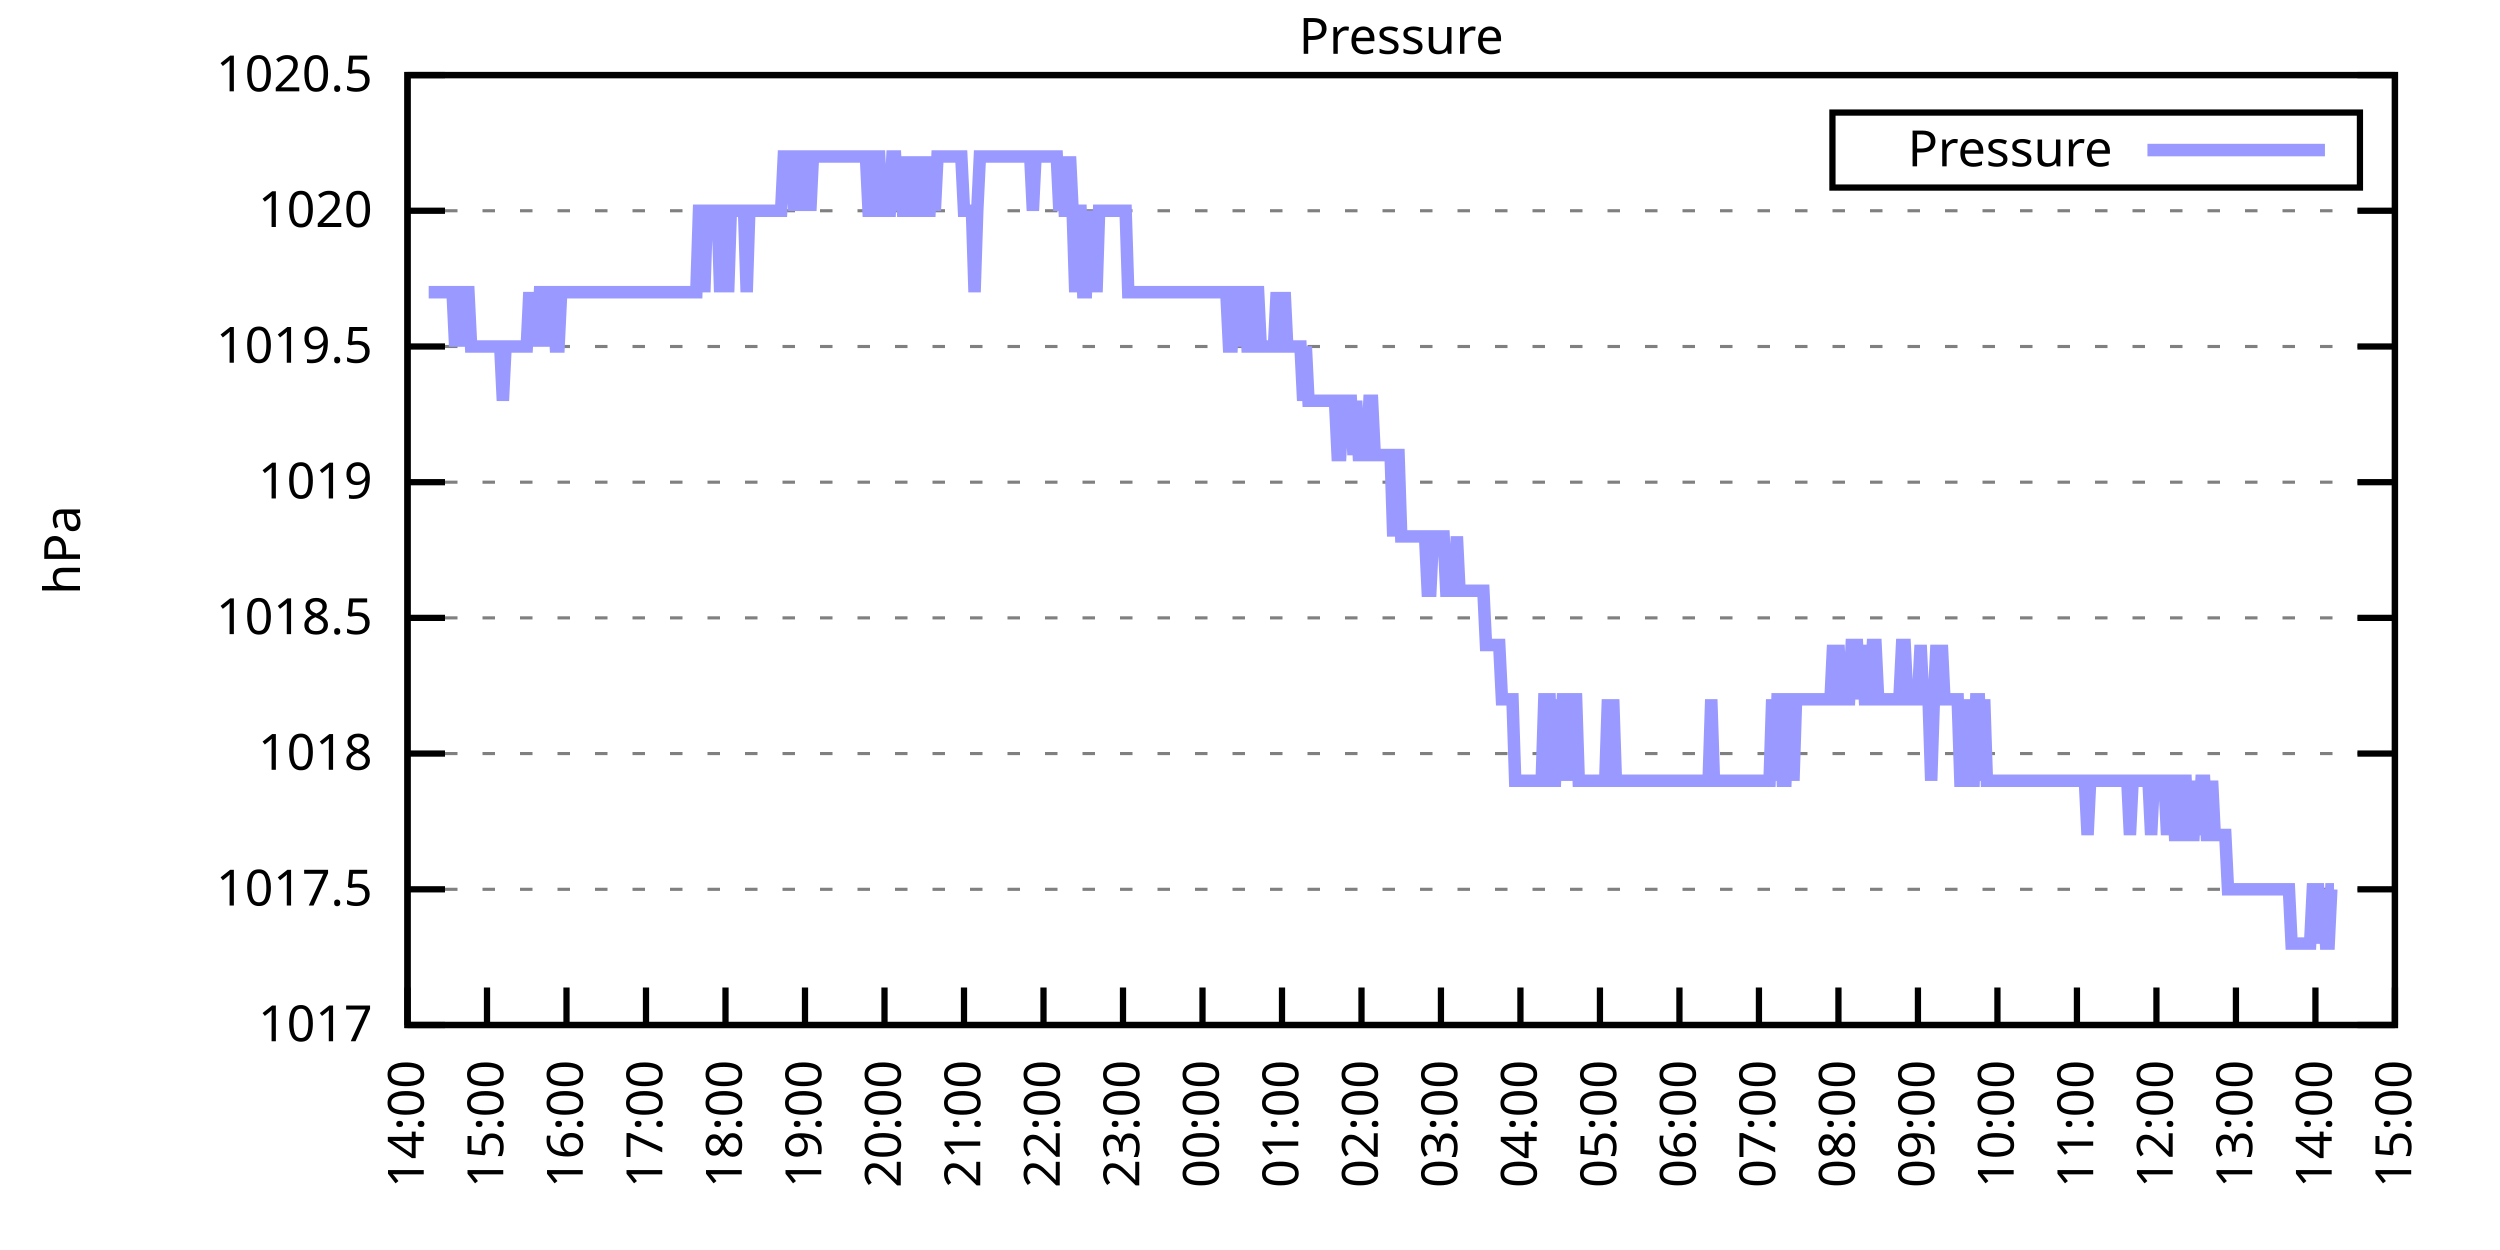
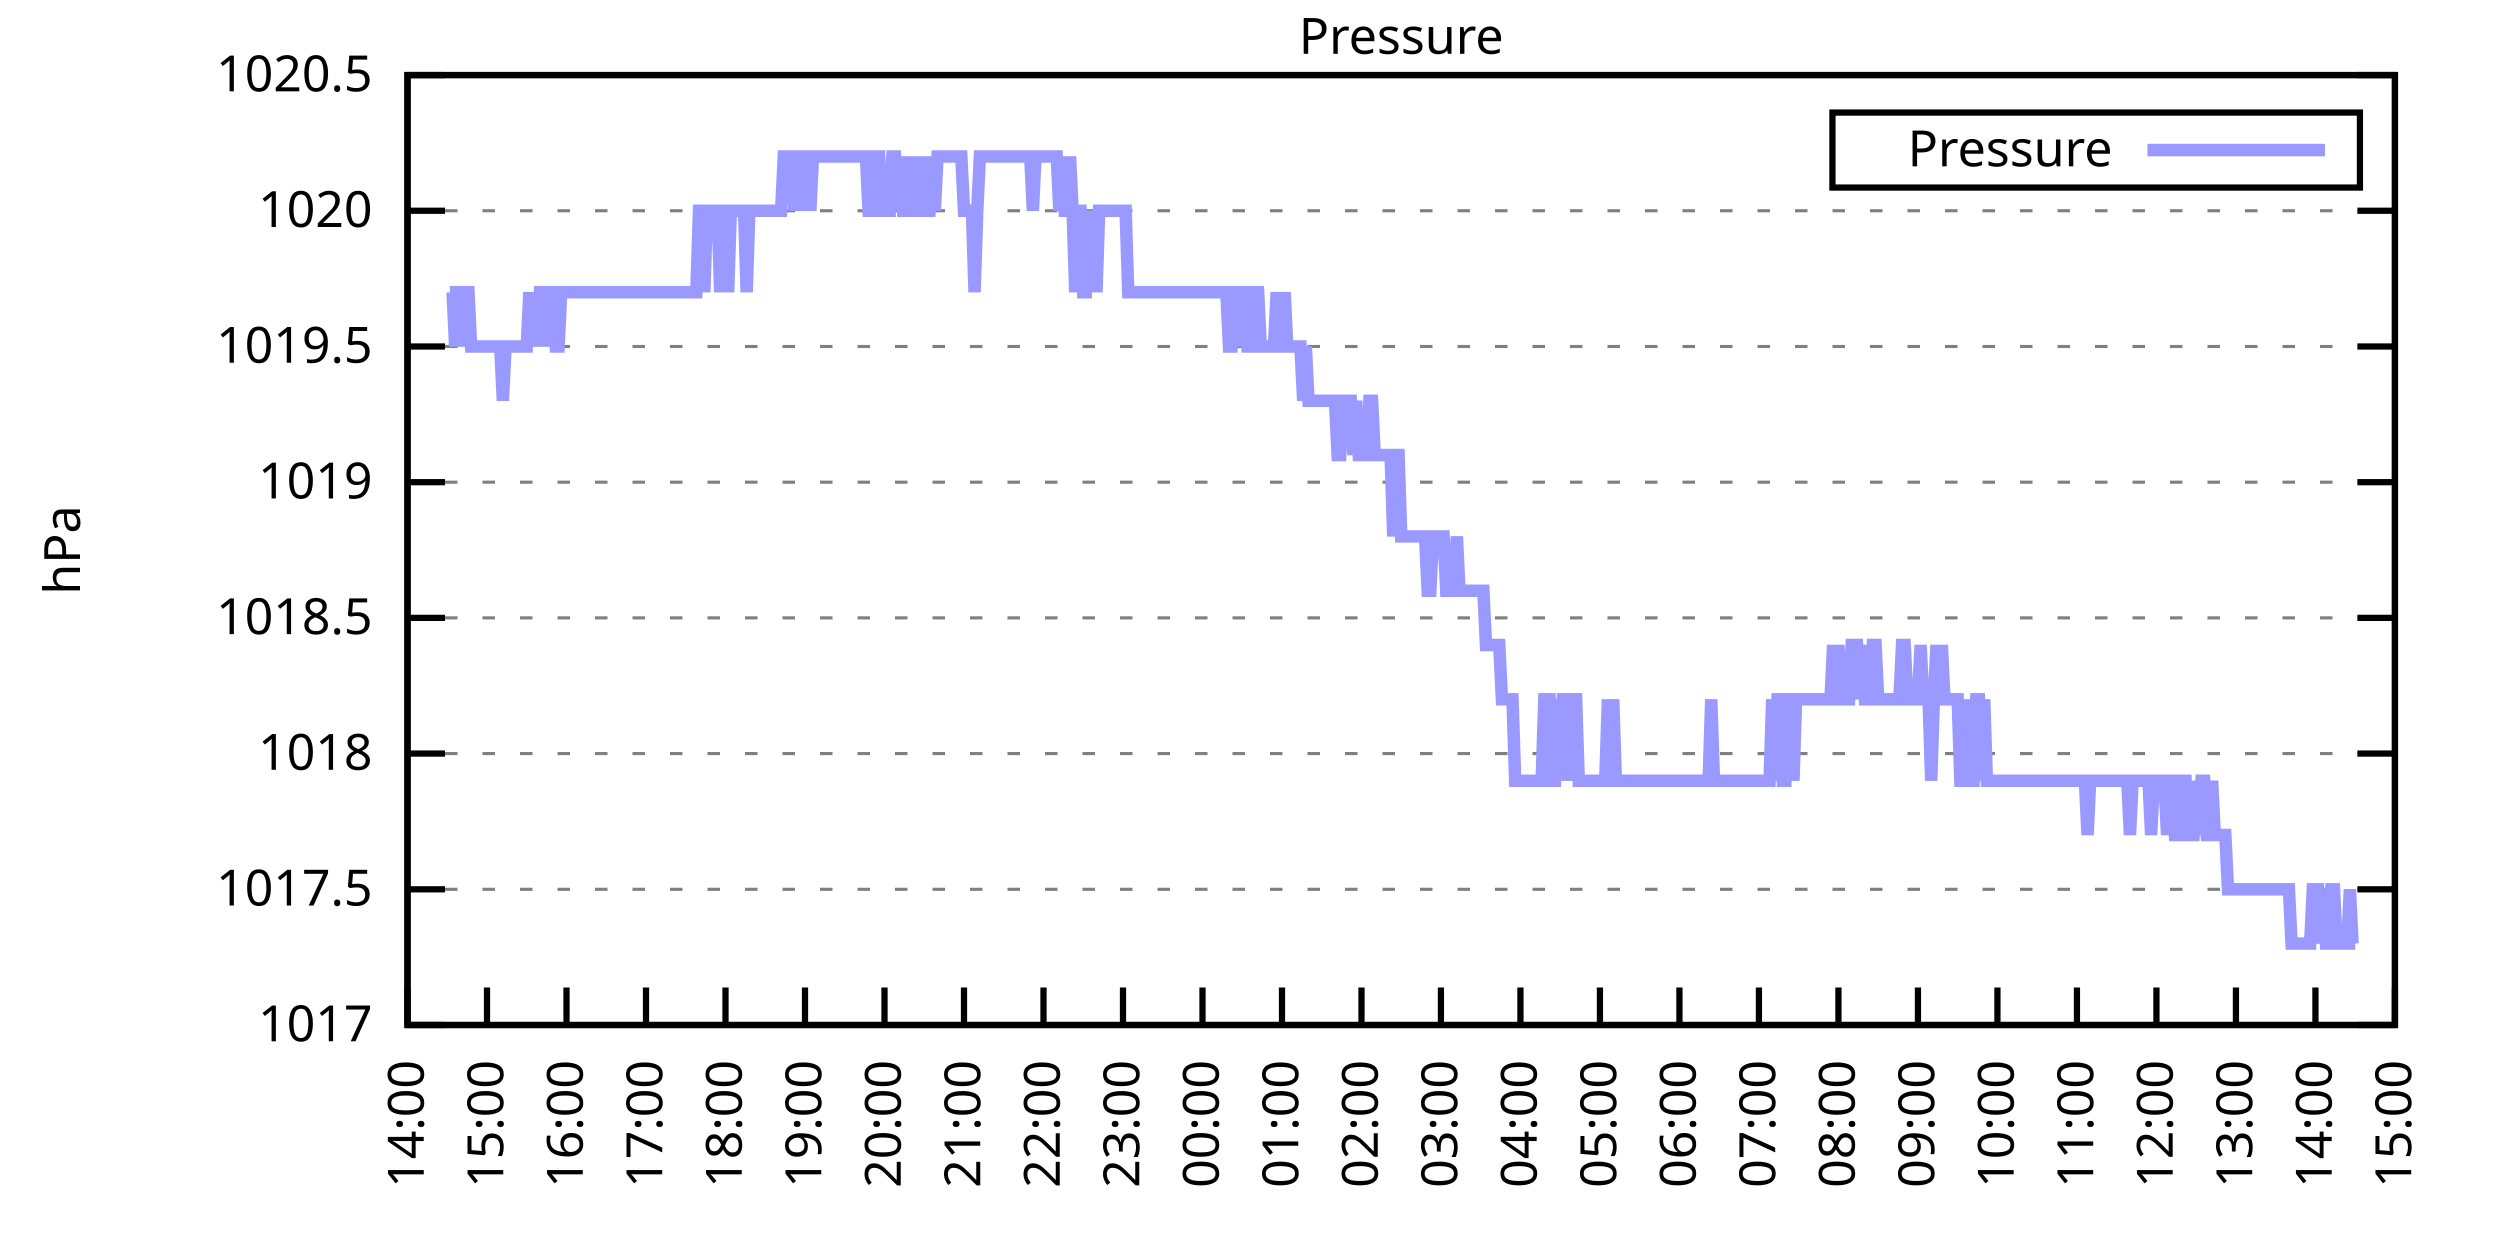
<svg xmlns="http://www.w3.org/2000/svg" xmlns:xlink="http://www.w3.org/1999/xlink" width="400" height="200" viewBox="0 0 400 200">
  <g id="gnuplot_canvas">
    <rect x="0" y="0" width="400" height="200" fill="none" />
    <defs>
      <circle id="gpDot" r="0.5" stroke-width="0.5" stroke="currentColor" />
      <path id="gpPt0" stroke-width="0.333" stroke="currentColor" d="M-1,0 h2 M0,-1 v2" />
      <path id="gpPt1" stroke-width="0.333" stroke="currentColor" d="M-1,-1 L1,1 M1,-1 L-1,1" />
      <path id="gpPt2" stroke-width="0.333" stroke="currentColor" d="M-1,0 L1,0 M0,-1 L0,1 M-1,-1 L1,1 M-1,1 L1,-1" />
      <rect id="gpPt3" stroke-width="0.333" stroke="currentColor" x="-1" y="-1" width="2" height="2" />
      <rect id="gpPt4" stroke-width="0.333" stroke="currentColor" fill="currentColor" x="-1" y="-1" width="2" height="2" />
      <circle id="gpPt5" stroke-width="0.333" stroke="currentColor" cx="0" cy="0" r="1" />
      <use xlink:href="#gpPt5" id="gpPt6" fill="currentColor" stroke="none" />
      <path id="gpPt7" stroke-width="0.333" stroke="currentColor" d="M0,-1.33 L-1.33,0.67 L1.33,0.67 z" />
      <use xlink:href="#gpPt7" id="gpPt8" fill="currentColor" stroke="none" />
      <use xlink:href="#gpPt7" id="gpPt9" stroke="currentColor" transform="rotate(180)" />
      <use xlink:href="#gpPt9" id="gpPt10" fill="currentColor" stroke="none" />
      <use xlink:href="#gpPt3" id="gpPt11" stroke="currentColor" transform="rotate(45)" />
      <use xlink:href="#gpPt11" id="gpPt12" fill="currentColor" stroke="none" />
      <path id="gpPt13" stroke-width="0.333" stroke="currentColor" d="M0,1.330 L1.265,0.411 L0.782,-1.067 L-0.782,-1.076 L-1.265,0.411 z" />
      <use xlink:href="#gpPt13" id="gpPt14" fill="currentColor" stroke="none" />
      <filter id="textbox" filterUnits="objectBoundingBox" x="0" y="0" height="1" width="1">
        <feFlood flood-color="white" flood-opacity="1" result="bgnd" />
        <feComposite in="SourceGraphic" in2="bgnd" operator="atop" />
      </filter>
      <filter id="greybox" filterUnits="objectBoundingBox" x="0" y="0" height="1" width="1">
        <feFlood flood-color="lightgrey" flood-opacity="1" result="grey" />
        <feComposite in="SourceGraphic" in2="grey" operator="atop" />
      </filter>
    </defs>
    <g fill="none" color="white" stroke="currentColor" stroke-width="1.00" stroke-linecap="butt" stroke-linejoin="miter">
</g>
    <g fill="none" color="black" stroke="currentColor" stroke-width="1.00" stroke-linecap="butt" stroke-linejoin="miter">
      <g stroke="none" shape-rendering="crispEdges">
        <polygon fill="rgb(255, 255, 255)" points="65.20,164.00 383.18,164.00 383.18,12.02 65.20,12.02 " />
      </g>
    </g>
    <g fill="none" color="black" stroke="currentColor" stroke-width="1.00" stroke-linecap="butt" stroke-linejoin="miter">
</g>
    <g fill="none" color="black" stroke="black" stroke-width="0.50" stroke-linecap="butt" stroke-linejoin="miter">
</g>
    <g fill="none" color="gray" stroke="currentColor" stroke-width="0.50" stroke-linecap="butt" stroke-linejoin="miter">
      <path stroke="gray" stroke-dasharray="2,4" class="gridline" d="M65.20,164.00 L383.19,164.00  " />
    </g>
    <g fill="none" color="gray" stroke="gray" stroke-width="1.00" stroke-linecap="butt" stroke-linejoin="miter">
</g>
    <g fill="none" color="black" stroke="currentColor" stroke-width="1.00" stroke-linecap="butt" stroke-linejoin="miter">
      <path stroke="black" d="M65.20,164.00 L71.20,164.00 M383.19,164.00 L377.19,164.00  " />
      <g transform="translate(59.60,166.60)" stroke="none" fill="black" font-family="Sans" font-size="8.00" text-anchor="end">
        <text>
          <tspan font-family="Sans"> 1017</tspan>
        </text>
      </g>
    </g>
    <g fill="none" color="black" stroke="currentColor" stroke-width="1.00" stroke-linecap="butt" stroke-linejoin="miter">
</g>
    <g fill="none" color="black" stroke="black" stroke-width="0.50" stroke-linecap="butt" stroke-linejoin="miter">
</g>
    <g fill="none" color="gray" stroke="currentColor" stroke-width="0.50" stroke-linecap="butt" stroke-linejoin="miter">
      <path stroke="gray" stroke-dasharray="2,4" class="gridline" d="M65.20,142.29 L383.19,142.29  " />
    </g>
    <g fill="none" color="gray" stroke="gray" stroke-width="1.00" stroke-linecap="butt" stroke-linejoin="miter">
</g>
    <g fill="none" color="black" stroke="currentColor" stroke-width="1.00" stroke-linecap="butt" stroke-linejoin="miter">
      <path stroke="black" d="M65.20,142.29 L71.20,142.29 M383.19,142.29 L377.19,142.29  " />
      <g transform="translate(59.60,144.89)" stroke="none" fill="black" font-family="Sans" font-size="8.00" text-anchor="end">
        <text>
          <tspan font-family="Sans"> 1017.5</tspan>
        </text>
      </g>
    </g>
    <g fill="none" color="black" stroke="currentColor" stroke-width="1.00" stroke-linecap="butt" stroke-linejoin="miter">
</g>
    <g fill="none" color="black" stroke="black" stroke-width="0.50" stroke-linecap="butt" stroke-linejoin="miter">
</g>
    <g fill="none" color="gray" stroke="currentColor" stroke-width="0.50" stroke-linecap="butt" stroke-linejoin="miter">
      <path stroke="gray" stroke-dasharray="2,4" class="gridline" d="M65.20,120.57 L383.19,120.57  " />
    </g>
    <g fill="none" color="gray" stroke="gray" stroke-width="1.00" stroke-linecap="butt" stroke-linejoin="miter">
</g>
    <g fill="none" color="black" stroke="currentColor" stroke-width="1.00" stroke-linecap="butt" stroke-linejoin="miter">
      <path stroke="black" d="M65.20,120.57 L71.20,120.57 M383.19,120.57 L377.19,120.57  " />
      <g transform="translate(59.60,123.17)" stroke="none" fill="black" font-family="Sans" font-size="8.00" text-anchor="end">
        <text>
          <tspan font-family="Sans"> 1018</tspan>
        </text>
      </g>
    </g>
    <g fill="none" color="black" stroke="currentColor" stroke-width="1.00" stroke-linecap="butt" stroke-linejoin="miter">
</g>
    <g fill="none" color="black" stroke="black" stroke-width="0.50" stroke-linecap="butt" stroke-linejoin="miter">
</g>
    <g fill="none" color="gray" stroke="currentColor" stroke-width="0.50" stroke-linecap="butt" stroke-linejoin="miter">
      <path stroke="gray" stroke-dasharray="2,4" class="gridline" d="M65.20,98.86 L383.19,98.86  " />
    </g>
    <g fill="none" color="gray" stroke="gray" stroke-width="1.00" stroke-linecap="butt" stroke-linejoin="miter">
</g>
    <g fill="none" color="black" stroke="currentColor" stroke-width="1.00" stroke-linecap="butt" stroke-linejoin="miter">
      <path stroke="black" d="M65.20,98.86 L71.20,98.86 M383.19,98.86 L377.19,98.86  " />
      <g transform="translate(59.60,101.46)" stroke="none" fill="black" font-family="Sans" font-size="8.00" text-anchor="end">
        <text>
          <tspan font-family="Sans"> 1018.5</tspan>
        </text>
      </g>
    </g>
    <g fill="none" color="black" stroke="currentColor" stroke-width="1.00" stroke-linecap="butt" stroke-linejoin="miter">
</g>
    <g fill="none" color="black" stroke="black" stroke-width="0.50" stroke-linecap="butt" stroke-linejoin="miter">
</g>
    <g fill="none" color="gray" stroke="currentColor" stroke-width="0.50" stroke-linecap="butt" stroke-linejoin="miter">
      <path stroke="gray" stroke-dasharray="2,4" class="gridline" d="M65.20,77.15 L383.19,77.15  " />
    </g>
    <g fill="none" color="gray" stroke="gray" stroke-width="1.00" stroke-linecap="butt" stroke-linejoin="miter">
</g>
    <g fill="none" color="black" stroke="currentColor" stroke-width="1.00" stroke-linecap="butt" stroke-linejoin="miter">
      <path stroke="black" d="M65.20,77.15 L71.20,77.15 M383.19,77.15 L377.19,77.15  " />
      <g transform="translate(59.60,79.75)" stroke="none" fill="black" font-family="Sans" font-size="8.00" text-anchor="end">
        <text>
          <tspan font-family="Sans"> 1019</tspan>
        </text>
      </g>
    </g>
    <g fill="none" color="black" stroke="currentColor" stroke-width="1.00" stroke-linecap="butt" stroke-linejoin="miter">
</g>
    <g fill="none" color="black" stroke="black" stroke-width="0.50" stroke-linecap="butt" stroke-linejoin="miter">
</g>
    <g fill="none" color="gray" stroke="currentColor" stroke-width="0.50" stroke-linecap="butt" stroke-linejoin="miter">
      <path stroke="gray" stroke-dasharray="2,4" class="gridline" d="M65.20,55.44 L383.19,55.44  " />
    </g>
    <g fill="none" color="gray" stroke="gray" stroke-width="1.00" stroke-linecap="butt" stroke-linejoin="miter">
</g>
    <g fill="none" color="black" stroke="currentColor" stroke-width="1.00" stroke-linecap="butt" stroke-linejoin="miter">
      <path stroke="black" d="M65.20,55.44 L71.20,55.44 M383.19,55.44 L377.19,55.44  " />
      <g transform="translate(59.60,58.04)" stroke="none" fill="black" font-family="Sans" font-size="8.00" text-anchor="end">
        <text>
          <tspan font-family="Sans"> 1019.5</tspan>
        </text>
      </g>
    </g>
    <g fill="none" color="black" stroke="currentColor" stroke-width="1.00" stroke-linecap="butt" stroke-linejoin="miter">
</g>
    <g fill="none" color="black" stroke="black" stroke-width="0.50" stroke-linecap="butt" stroke-linejoin="miter">
</g>
    <g fill="none" color="gray" stroke="currentColor" stroke-width="0.50" stroke-linecap="butt" stroke-linejoin="miter">
      <path stroke="gray" stroke-dasharray="2,4" class="gridline" d="M65.20,33.72 L383.19,33.72  " />
    </g>
    <g fill="none" color="gray" stroke="gray" stroke-width="1.00" stroke-linecap="butt" stroke-linejoin="miter">
</g>
    <g fill="none" color="black" stroke="currentColor" stroke-width="1.00" stroke-linecap="butt" stroke-linejoin="miter">
      <path stroke="black" d="M65.20,33.72 L71.20,33.72 M383.19,33.72 L377.19,33.72  " />
      <g transform="translate(59.60,36.32)" stroke="none" fill="black" font-family="Sans" font-size="8.00" text-anchor="end">
        <text>
          <tspan font-family="Sans"> 1020</tspan>
        </text>
      </g>
    </g>
    <g fill="none" color="black" stroke="currentColor" stroke-width="1.00" stroke-linecap="butt" stroke-linejoin="miter">
</g>
    <g fill="none" color="black" stroke="black" stroke-width="0.50" stroke-linecap="butt" stroke-linejoin="miter">
</g>
    <g fill="none" color="gray" stroke="currentColor" stroke-width="0.50" stroke-linecap="butt" stroke-linejoin="miter">
      <path stroke="gray" stroke-dasharray="2,4" class="gridline" d="M65.20,12.01 L383.19,12.01  " />
    </g>
    <g fill="none" color="gray" stroke="gray" stroke-width="1.00" stroke-linecap="butt" stroke-linejoin="miter">
</g>
    <g fill="none" color="black" stroke="currentColor" stroke-width="1.00" stroke-linecap="butt" stroke-linejoin="miter">
      <path stroke="black" d="M65.20,12.01 L71.20,12.01 M383.19,12.01 L377.19,12.01  " />
      <g transform="translate(59.60,14.61)" stroke="none" fill="black" font-family="Sans" font-size="8.00" text-anchor="end">
        <text>
          <tspan font-family="Sans"> 1020.5</tspan>
        </text>
      </g>
    </g>
    <g fill="none" color="black" stroke="currentColor" stroke-width="1.00" stroke-linecap="butt" stroke-linejoin="miter">
      <path stroke="black" d="M65.20,164.00 L65.20,158.00  " />
      <g transform="translate(67.80,169.60) rotate(270.00)" stroke="none" fill="black" font-family="Sans" font-size="8.00" text-anchor="end">
        <text>
          <tspan font-family="Sans">14:00</tspan>
        </text>
      </g>
    </g>
    <g fill="none" color="black" stroke="currentColor" stroke-width="1.00" stroke-linecap="butt" stroke-linejoin="miter">
      <path stroke="black" d="M77.92,164.00 L77.92,158.00  " />
      <g transform="translate(80.52,169.60) rotate(270.00)" stroke="none" fill="black" font-family="Sans" font-size="8.00" text-anchor="end">
        <text>
          <tspan font-family="Sans">15:00</tspan>
        </text>
      </g>
    </g>
    <g fill="none" color="black" stroke="currentColor" stroke-width="1.00" stroke-linecap="butt" stroke-linejoin="miter">
      <path stroke="black" d="M90.64,164.00 L90.64,158.00  " />
      <g transform="translate(93.24,169.60) rotate(270.00)" stroke="none" fill="black" font-family="Sans" font-size="8.00" text-anchor="end">
        <text>
          <tspan font-family="Sans">16:00</tspan>
        </text>
      </g>
    </g>
    <g fill="none" color="black" stroke="currentColor" stroke-width="1.00" stroke-linecap="butt" stroke-linejoin="miter">
      <path stroke="black" d="M103.36,164.00 L103.36,158.00  " />
      <g transform="translate(105.96,169.60) rotate(270.00)" stroke="none" fill="black" font-family="Sans" font-size="8.00" text-anchor="end">
        <text>
          <tspan font-family="Sans">17:00</tspan>
        </text>
      </g>
    </g>
    <g fill="none" color="black" stroke="currentColor" stroke-width="1.00" stroke-linecap="butt" stroke-linejoin="miter">
      <path stroke="black" d="M116.08,164.00 L116.08,158.00  " />
      <g transform="translate(118.68,169.60) rotate(270.00)" stroke="none" fill="black" font-family="Sans" font-size="8.00" text-anchor="end">
        <text>
          <tspan font-family="Sans">18:00</tspan>
        </text>
      </g>
    </g>
    <g fill="none" color="black" stroke="currentColor" stroke-width="1.00" stroke-linecap="butt" stroke-linejoin="miter">
      <path stroke="black" d="M128.80,164.00 L128.80,158.00  " />
      <g transform="translate(131.40,169.60) rotate(270.00)" stroke="none" fill="black" font-family="Sans" font-size="8.00" text-anchor="end">
        <text>
          <tspan font-family="Sans">19:00</tspan>
        </text>
      </g>
    </g>
    <g fill="none" color="black" stroke="currentColor" stroke-width="1.00" stroke-linecap="butt" stroke-linejoin="miter">
      <path stroke="black" d="M141.52,164.00 L141.52,158.00  " />
      <g transform="translate(144.12,169.60) rotate(270.00)" stroke="none" fill="black" font-family="Sans" font-size="8.00" text-anchor="end">
        <text>
          <tspan font-family="Sans">20:00</tspan>
        </text>
      </g>
    </g>
    <g fill="none" color="black" stroke="currentColor" stroke-width="1.00" stroke-linecap="butt" stroke-linejoin="miter">
      <path stroke="black" d="M154.24,164.00 L154.24,158.00  " />
      <g transform="translate(156.84,169.60) rotate(270.00)" stroke="none" fill="black" font-family="Sans" font-size="8.00" text-anchor="end">
        <text>
          <tspan font-family="Sans">21:00</tspan>
        </text>
      </g>
    </g>
    <g fill="none" color="black" stroke="currentColor" stroke-width="1.00" stroke-linecap="butt" stroke-linejoin="miter">
      <path stroke="black" d="M166.96,164.00 L166.96,158.00  " />
      <g transform="translate(169.56,169.60) rotate(270.00)" stroke="none" fill="black" font-family="Sans" font-size="8.00" text-anchor="end">
        <text>
          <tspan font-family="Sans">22:00</tspan>
        </text>
      </g>
    </g>
    <g fill="none" color="black" stroke="currentColor" stroke-width="1.00" stroke-linecap="butt" stroke-linejoin="miter">
      <path stroke="black" d="M179.68,164.00 L179.68,158.00  " />
      <g transform="translate(182.28,169.60) rotate(270.00)" stroke="none" fill="black" font-family="Sans" font-size="8.00" text-anchor="end">
        <text>
          <tspan font-family="Sans">23:00</tspan>
        </text>
      </g>
    </g>
    <g fill="none" color="black" stroke="currentColor" stroke-width="1.00" stroke-linecap="butt" stroke-linejoin="miter">
      <path stroke="black" d="M192.40,164.00 L192.40,158.00  " />
      <g transform="translate(195.00,169.60) rotate(270.00)" stroke="none" fill="black" font-family="Sans" font-size="8.00" text-anchor="end">
        <text>
          <tspan font-family="Sans">00:00</tspan>
        </text>
      </g>
    </g>
    <g fill="none" color="black" stroke="currentColor" stroke-width="1.00" stroke-linecap="butt" stroke-linejoin="miter">
      <path stroke="black" d="M205.12,164.00 L205.12,158.00  " />
      <g transform="translate(207.72,169.60) rotate(270.00)" stroke="none" fill="black" font-family="Sans" font-size="8.00" text-anchor="end">
        <text>
          <tspan font-family="Sans">01:00</tspan>
        </text>
      </g>
    </g>
    <g fill="none" color="black" stroke="currentColor" stroke-width="1.00" stroke-linecap="butt" stroke-linejoin="miter">
      <path stroke="black" d="M217.84,164.00 L217.84,158.00  " />
      <g transform="translate(220.44,169.60) rotate(270.00)" stroke="none" fill="black" font-family="Sans" font-size="8.00" text-anchor="end">
        <text>
          <tspan font-family="Sans">02:00</tspan>
        </text>
      </g>
    </g>
    <g fill="none" color="black" stroke="currentColor" stroke-width="1.00" stroke-linecap="butt" stroke-linejoin="miter">
      <path stroke="black" d="M230.55,164.00 L230.55,158.00  " />
      <g transform="translate(233.15,169.60) rotate(270.00)" stroke="none" fill="black" font-family="Sans" font-size="8.00" text-anchor="end">
        <text>
          <tspan font-family="Sans">03:00</tspan>
        </text>
      </g>
    </g>
    <g fill="none" color="black" stroke="currentColor" stroke-width="1.00" stroke-linecap="butt" stroke-linejoin="miter">
      <path stroke="black" d="M243.27,164.00 L243.27,158.00  " />
      <g transform="translate(245.87,169.60) rotate(270.00)" stroke="none" fill="black" font-family="Sans" font-size="8.00" text-anchor="end">
        <text>
          <tspan font-family="Sans">04:00</tspan>
        </text>
      </g>
    </g>
    <g fill="none" color="black" stroke="currentColor" stroke-width="1.00" stroke-linecap="butt" stroke-linejoin="miter">
      <path stroke="black" d="M255.99,164.00 L255.99,158.00  " />
      <g transform="translate(258.59,169.60) rotate(270.00)" stroke="none" fill="black" font-family="Sans" font-size="8.00" text-anchor="end">
        <text>
          <tspan font-family="Sans">05:00</tspan>
        </text>
      </g>
    </g>
    <g fill="none" color="black" stroke="currentColor" stroke-width="1.00" stroke-linecap="butt" stroke-linejoin="miter">
      <path stroke="black" d="M268.71,164.00 L268.71,158.00  " />
      <g transform="translate(271.31,169.60) rotate(270.00)" stroke="none" fill="black" font-family="Sans" font-size="8.00" text-anchor="end">
        <text>
          <tspan font-family="Sans">06:00</tspan>
        </text>
      </g>
    </g>
    <g fill="none" color="black" stroke="currentColor" stroke-width="1.00" stroke-linecap="butt" stroke-linejoin="miter">
      <path stroke="black" d="M281.43,164.00 L281.43,158.00  " />
      <g transform="translate(284.03,169.60) rotate(270.00)" stroke="none" fill="black" font-family="Sans" font-size="8.00" text-anchor="end">
        <text>
          <tspan font-family="Sans">07:00</tspan>
        </text>
      </g>
    </g>
    <g fill="none" color="black" stroke="currentColor" stroke-width="1.00" stroke-linecap="butt" stroke-linejoin="miter">
      <path stroke="black" d="M294.15,164.00 L294.15,158.00  " />
      <g transform="translate(296.75,169.60) rotate(270.00)" stroke="none" fill="black" font-family="Sans" font-size="8.00" text-anchor="end">
        <text>
          <tspan font-family="Sans">08:00</tspan>
        </text>
      </g>
    </g>
    <g fill="none" color="black" stroke="currentColor" stroke-width="1.00" stroke-linecap="butt" stroke-linejoin="miter">
      <path stroke="black" d="M306.87,164.00 L306.87,158.00  " />
      <g transform="translate(309.47,169.60) rotate(270.00)" stroke="none" fill="black" font-family="Sans" font-size="8.00" text-anchor="end">
        <text>
          <tspan font-family="Sans">09:00</tspan>
        </text>
      </g>
    </g>
    <g fill="none" color="black" stroke="currentColor" stroke-width="1.00" stroke-linecap="butt" stroke-linejoin="miter">
      <path stroke="black" d="M319.59,164.00 L319.59,158.00  " />
      <g transform="translate(322.19,169.60) rotate(270.00)" stroke="none" fill="black" font-family="Sans" font-size="8.00" text-anchor="end">
        <text>
          <tspan font-family="Sans">10:00</tspan>
        </text>
      </g>
    </g>
    <g fill="none" color="black" stroke="currentColor" stroke-width="1.00" stroke-linecap="butt" stroke-linejoin="miter">
      <path stroke="black" d="M332.31,164.00 L332.31,158.00  " />
      <g transform="translate(334.91,169.60) rotate(270.00)" stroke="none" fill="black" font-family="Sans" font-size="8.00" text-anchor="end">
        <text>
          <tspan font-family="Sans">11:00</tspan>
        </text>
      </g>
    </g>
    <g fill="none" color="black" stroke="currentColor" stroke-width="1.00" stroke-linecap="butt" stroke-linejoin="miter">
      <path stroke="black" d="M345.03,164.00 L345.03,158.00  " />
      <g transform="translate(347.63,169.60) rotate(270.00)" stroke="none" fill="black" font-family="Sans" font-size="8.00" text-anchor="end">
        <text>
          <tspan font-family="Sans">12:00</tspan>
        </text>
      </g>
    </g>
    <g fill="none" color="black" stroke="currentColor" stroke-width="1.00" stroke-linecap="butt" stroke-linejoin="miter">
      <path stroke="black" d="M357.75,164.00 L357.75,158.00  " />
      <g transform="translate(360.35,169.60) rotate(270.00)" stroke="none" fill="black" font-family="Sans" font-size="8.00" text-anchor="end">
        <text>
          <tspan font-family="Sans">13:00</tspan>
        </text>
      </g>
    </g>
    <g fill="none" color="black" stroke="currentColor" stroke-width="1.00" stroke-linecap="butt" stroke-linejoin="miter">
      <path stroke="black" d="M370.47,164.00 L370.47,158.00  " />
      <g transform="translate(373.07,169.60) rotate(270.00)" stroke="none" fill="black" font-family="Sans" font-size="8.00" text-anchor="end">
        <text>
          <tspan font-family="Sans">14:00</tspan>
        </text>
      </g>
    </g>
    <g fill="none" color="black" stroke="currentColor" stroke-width="1.00" stroke-linecap="butt" stroke-linejoin="miter">
      <path stroke="black" d="M383.19,164.00 L383.19,158.00  " />
      <g transform="translate(385.79,169.60) rotate(270.00)" stroke="none" fill="black" font-family="Sans" font-size="8.00" text-anchor="end">
        <text>
          <tspan font-family="Sans">15:00</tspan>
        </text>
      </g>
    </g>
    <g fill="none" color="black" stroke="currentColor" stroke-width="1.00" stroke-linecap="butt" stroke-linejoin="miter">
</g>
    <g fill="none" color="black" stroke="currentColor" stroke-width="1.00" stroke-linecap="butt" stroke-linejoin="miter">
      <path stroke="black" d="M65.20,12.01 L65.20,164.00 L383.19,164.00 L383.19,12.01 L65.20,12.01 Z  " />
    </g>
    <g fill="none" color="black" stroke="currentColor" stroke-width="1.00" stroke-linecap="butt" stroke-linejoin="miter">
</g>
    <g fill="none" color="black" stroke="currentColor" stroke-width="1.00" stroke-linecap="butt" stroke-linejoin="miter">
      <path stroke="black" d="M293.19,30.01 L293.19,18.01 L377.59,18.01 L377.59,30.01 L293.19,30.01 Z  " />
    </g>
    <g id="Pressure_plot_1">
      <g fill="none" color="white" stroke="black" stroke-width="2.00" stroke-linecap="butt" stroke-linejoin="miter">
</g>
      <g fill="none" color="black" stroke="currentColor" stroke-width="2.00" stroke-linecap="butt" stroke-linejoin="miter">
        <g transform="translate(337.99,26.61)" stroke="none" fill="black" font-family="Sans" font-size="8.00" text-anchor="end">
          <text>
            <tspan font-family="Sans">Pressure</tspan>
          </text>
        </g>
      </g>
      <g fill="none" color="black" stroke="currentColor" stroke-width="2.00" stroke-linecap="butt" stroke-linejoin="miter">
-         <path stroke="rgb(153, 153, 255)" d="M343.59,24.01 L371.99,24.01 M68.59,46.75 L69.02,46.75 L69.44,46.75 L69.86,46.75 L70.29,46.75 L70.71,46.75   L71.14,46.75 L71.56,46.75 L71.98,46.75 L72.41,46.75 L72.83,55.44 L73.26,46.75 L73.68,46.75 L74.10,55.44   L74.53,46.75 L74.95,46.75 L75.38,55.44 L75.80,55.44 L76.22,55.44 L76.65,55.44 L77.07,55.44 L77.50,55.44   L77.92,55.44 L78.34,55.44 L78.77,55.44 L79.19,55.44 L79.62,55.44 L80.04,55.44 L80.46,64.12 L80.89,55.44   L81.31,55.44 L81.74,55.44 L82.16,55.44 L82.58,55.44 L83.01,55.44 L83.43,55.44 L83.86,55.44 L84.28,55.44   L84.70,46.75 L85.13,55.44 L85.55,46.75 L85.98,55.44 L86.40,46.75 L86.82,46.75 L87.25,55.44 L87.67,46.75   L88.10,46.75 L88.52,46.75 L88.94,55.44 L89.37,55.44 L89.79,46.75 L90.22,46.75 L90.64,46.75 L91.06,46.75   L91.49,46.75 L91.91,46.75 L92.34,46.75 L92.76,46.75 L93.18,46.75 L93.61,46.75 L94.03,46.75 L94.46,46.75   L94.88,46.75 L95.30,46.75 L95.73,46.75 L96.15,46.75 L96.58,46.75 L97.00,46.75 L97.42,46.75 L97.85,46.75   L98.27,46.75 L98.69,46.75 L99.12,46.75 L99.54,46.75 L99.97,46.75 L100.39,46.75 L100.81,46.75 L101.24,46.75   L101.66,46.75 L102.09,46.75 L102.51,46.75 L102.93,46.75 L103.36,46.75 L103.78,46.75 L104.21,46.75 L104.63,46.75   L105.05,46.75 L105.48,46.75 L105.90,46.75 L106.33,46.75 L106.75,46.75 L107.17,46.75 L107.60,46.75 L108.02,46.75   L108.45,46.75 L108.87,46.75 L109.29,46.75 L109.72,46.75 L110.14,46.75 L110.57,46.75 L110.99,46.75 L111.41,46.75   L111.84,33.72 L112.26,33.72 L112.69,46.75 L113.11,33.72 L113.53,33.72 L113.96,33.72 L114.38,33.72 L114.81,33.72   L115.23,46.75 L115.65,33.72 L116.08,33.72 L116.50,46.75 L116.93,33.72 L117.35,33.72 L117.77,33.72 L118.20,33.72   L118.62,33.72 L119.05,33.72 L119.47,46.75 L119.89,33.72 L120.32,33.72 L120.74,33.72 L121.17,33.72 L121.59,33.72   L122.01,33.72 L122.44,33.72 L122.86,33.72 L123.29,33.72 L123.71,33.72 L124.13,33.72 L124.56,33.72 L124.98,33.72   L125.41,25.04 L125.83,25.04 L126.25,25.04 L126.68,25.04 L127.10,33.72 L127.53,25.04 L127.95,25.04 L128.37,33.72   L128.80,25.04 L129.22,25.04 L129.65,33.72 L130.07,25.04 L130.49,25.04 L130.92,25.04 L131.34,25.04 L131.77,25.04   L132.19,25.04 L132.61,25.04 L133.04,25.04 L133.46,25.04 L133.89,25.04 L134.31,25.04 L134.73,25.04 L135.16,25.04   L135.58,25.04 L136.01,25.04 L136.43,25.04 L136.85,25.04 L137.28,25.04 L137.70,25.04 L138.13,25.04 L138.55,25.04   L138.97,33.72 L139.40,33.72 L139.82,25.04 L140.25,25.04 L140.67,25.04 L141.09,33.72 L141.52,33.72 L141.94,33.72   L142.37,33.72 L142.79,25.04 L143.21,25.04 L143.64,33.72 L144.06,25.04 L144.49,33.72 L144.91,33.72 L145.33,25.04   L145.76,33.72 L146.18,33.72 L146.61,25.04 L147.03,33.72 L147.45,33.72 L147.88,25.04 L148.30,33.72 L148.73,33.72   L149.15,25.04 L149.57,33.72 L150.00,25.04 L150.42,25.04 L150.85,25.04 L151.27,25.04 L151.69,25.04 L152.12,25.04   L152.54,25.04 L152.97,25.04 L153.39,25.04 L153.81,25.04 L154.24,33.72 L154.66,33.72 L155.09,33.72 L155.51,33.72   L155.93,46.75 L156.36,33.72 L156.78,25.04 L157.21,25.04 L157.63,25.04 L158.05,25.04 L158.48,25.04 L158.90,25.04   L159.33,25.04 L159.75,25.04 L160.17,25.04 L160.60,25.04 L161.02,25.04 L161.44,25.04 L161.87,25.04 L162.29,25.04   L162.72,25.04 L163.14,25.04 L163.56,25.04 L163.99,25.04 L164.41,25.04 L164.84,25.04 L165.26,33.72 L165.68,25.04   L166.11,25.04 L166.53,25.04 L166.96,25.04 L167.38,25.04 L167.80,25.04 L168.23,25.04 L168.65,25.04 L169.08,25.04   L169.50,33.72 L169.92,25.04 L170.35,33.72 L170.77,33.72 L171.20,25.04 L171.62,33.72 L172.04,46.75 L172.47,33.72   L172.89,33.72 L173.32,46.75 L173.74,46.75 L174.16,33.72 L174.59,46.75 L175.01,33.72 L175.44,46.75 L175.86,33.72   L176.28,33.72 L176.71,33.72 L177.13,33.72 L177.56,33.72 L177.98,33.72 L178.40,33.72 L178.83,33.72 L179.25,33.72   L179.68,33.72 L180.10,33.72 L180.52,46.75 L180.74,46.75 L181.37,46.75 L181.80,46.75 L182.22,46.75 L182.64,46.75   L183.07,46.75 L183.49,46.75 L183.92,46.75 L184.34,46.75 L184.76,46.75 L185.19,46.75 L185.61,46.75 L186.04,46.75   L186.46,46.75 L186.88,46.75 L187.31,46.75 L187.73,46.75 L188.16,46.75 L188.58,46.75 L189.00,46.75 L189.43,46.75   L189.85,46.75 L190.28,46.75 L190.70,46.75 L191.12,46.75 L191.55,46.75 L191.97,46.75 L192.40,46.75 L192.82,46.75   L193.24,46.75 L193.67,46.75 L194.09,46.75 L194.52,46.75 L194.94,46.75 L195.36,46.75 L195.79,46.75 L196.21,46.75   L196.64,55.44 L197.06,55.44 L197.48,46.75 L197.91,46.75 L198.33,55.44 L198.76,46.75 L199.18,46.75 L199.60,55.44   L200.03,55.44 L200.45,55.44 L200.88,46.75 L201.30,46.75 L201.72,55.44 L202.15,55.44 L202.57,55.44 L203.00,55.44   L203.42,55.44 L203.84,55.44 L204.27,46.75 L204.69,55.44 L205.12,55.44 L205.54,46.75 L205.96,55.44 L206.39,55.44   L206.81,55.44 L207.24,55.44 L207.66,55.44 L208.08,55.44 L208.51,64.12 L208.93,55.44 L209.36,64.12 L209.78,64.12   L210.20,64.12 L210.63,64.12 L211.05,64.12 L211.48,64.12 L211.90,64.12 L212.32,64.12 L212.75,64.12 L213.17,64.12   L213.60,64.12 L214.02,72.81 L214.44,72.81 L214.87,64.12 L215.29,64.12 L215.72,64.12 L216.14,64.12 L216.56,72.81   L216.99,64.12 L217.41,72.81 L217.84,72.81 L218.26,72.81 L218.68,72.81 L219.11,64.12 L219.53,64.12 L219.96,72.81   L220.38,72.81 L220.80,72.81 L221.23,72.81 L221.65,72.81 L222.08,72.81 L222.50,72.81 L222.92,85.83 L223.35,72.81   L223.77,72.81 L224.20,85.83 L224.62,85.83 L225.04,85.83 L225.47,85.83 L225.89,85.83 L226.31,85.83 L226.74,85.83   L227.16,85.83 L227.59,85.83 L228.01,85.83 L228.43,94.52 L228.86,94.52 L229.28,85.83 L229.71,85.83 L230.13,85.83   L230.55,85.83 L230.98,85.83 L231.40,94.52 L231.83,94.52 L232.25,94.52 L232.67,94.52 L233.10,85.83 L233.52,94.52   L233.95,94.52 L234.37,94.52 L234.79,94.52 L235.22,94.52 L235.64,94.52 L236.07,94.52 L236.49,94.52 L236.91,94.52   L237.34,94.52 L237.76,103.20 L238.19,103.20 L238.61,103.20 L239.03,103.20 L239.46,103.20 L239.88,103.20 L240.31,111.89   L240.73,111.89 L241.15,111.89 L241.58,111.89 L242.00,111.89 L242.43,124.92 L242.85,124.92 L243.27,124.92 L243.70,124.92   L244.12,124.92 L244.55,124.92 L244.97,124.92 L245.39,124.92 L245.82,124.92 L246.24,124.92 L246.67,124.92 L247.09,111.89   L247.51,111.89 L247.94,111.89 L248.36,124.92 L248.79,124.92 L249.21,111.89 L249.63,124.92 L250.06,111.89 L250.48,111.89   L250.91,111.89 L251.33,124.92 L251.75,111.89 L252.18,111.89 L252.60,124.92 L253.03,124.92 L253.45,124.92 L253.87,124.92   L254.30,124.92 L254.72,124.92 L255.15,124.92 L255.57,124.92 L255.99,124.92 L256.42,124.92 L256.84,124.92 L257.27,111.89   L257.69,124.92 L258.11,111.89 L258.54,124.92 L258.96,124.92 L259.39,124.92 L259.81,124.92 L260.23,124.92 L260.66,124.92   L261.08,124.92 L261.51,124.92 L261.93,124.92 L262.35,124.92 L262.78,124.92 L263.20,124.92 L263.63,124.92 L264.05,124.92   L264.47,124.92 L264.90,124.92 L265.32,124.92 L265.75,124.92 L266.17,124.92 L266.59,124.92 L267.02,124.92 L267.44,124.92   L267.87,124.92 L268.29,124.92 L268.71,124.92 L269.14,124.92 L269.56,124.92 L269.99,124.92 L270.41,124.92 L270.83,124.92   L271.26,124.92 L271.68,124.92 L272.11,124.92 L272.53,124.92 L272.95,124.92 L273.38,124.92 L273.80,111.89 L274.23,124.92   L274.65,124.92 L275.07,124.92 L275.50,124.92 L275.92,124.92 L276.35,124.92 L276.77,124.92 L277.19,124.92 L277.62,124.92   L278.04,124.92 L278.47,124.92 L278.89,124.92 L279.31,124.92 L279.74,124.92 L280.16,124.92 L280.59,124.92 L281.01,124.92   L281.43,124.92 L281.86,124.92 L282.28,124.92 L282.71,124.92 L283.13,124.92 L283.55,111.89 L283.98,124.92 L284.40,111.89   L284.83,111.89 L285.25,124.92 L285.67,124.92 L286.10,111.89 L286.52,111.89 L286.95,124.92 L287.37,111.89 L287.79,111.89   L288.22,111.89 L288.64,111.89 L289.06,111.89 L289.49,111.89 L289.91,111.89 L290.34,111.89 L290.76,111.89 L291.18,111.89   L291.61,111.89 L292.03,111.89 L292.46,111.89 L292.88,111.89 L293.30,103.20 L293.73,111.89 L294.15,103.20 L294.58,111.89   L295.00,111.89 L295.42,111.89 L295.85,111.89 L296.27,103.20 L296.70,103.20 L297.12,103.20 L297.54,111.89 L297.97,103.20   L298.39,111.89 L298.82,111.89 L299.24,111.89 L299.66,103.20 L300.09,103.20 L300.51,111.89 L300.94,111.89 L301.36,111.89   L301.78,111.89 L302.21,111.89 L302.63,111.89 L303.06,111.89 L303.48,111.89 L303.90,111.89 L304.33,103.20 L304.75,103.20   L305.18,111.89 L305.60,111.89 L306.02,111.89 L306.45,111.89 L306.87,111.89 L307.30,103.20 L307.72,111.89 L308.14,111.89   L308.57,111.89 L308.99,124.92 L309.42,111.89 L309.84,103.20 L310.26,111.89 L310.69,103.20 L311.11,111.89 L311.54,111.89   L311.96,111.89 L312.38,111.89 L312.81,111.89 L313.23,111.89 L313.66,124.92 L314.08,124.92 L314.50,124.92 L314.93,111.89   L315.35,124.92 L315.78,124.92 L316.20,111.89 L316.62,111.89 L317.05,124.92 L317.47,111.89 L317.90,124.92 L318.32,124.92   L318.74,124.92 L319.17,124.92 L319.59,124.92 L320.02,124.92 L320.44,124.92 L320.86,124.92 L321.29,124.92 L321.71,124.92   L322.14,124.92 L322.56,124.92 L322.98,124.92 L323.41,124.92 L323.83,124.92 L324.26,124.92 L324.68,124.92 L325.10,124.92   L325.53,124.92 L325.95,124.92 L326.38,124.92 L326.80,124.92 L327.22,124.92 L327.65,124.92 L328.07,124.92 L328.50,124.92   L328.92,124.92 L329.34,124.92 L329.77,124.92 L330.19,124.92 L330.62,124.92 L331.04,124.92 L331.46,124.92 L331.89,124.92   L332.31,124.92 L332.74,124.92 L333.16,124.92 L333.58,124.92 L334.01,133.60 L334.43,124.92 L334.86,124.92 L335.28,124.92   L335.70,124.92 L336.13,124.92 L336.55,124.92 L336.98,124.92 L337.40,124.92 L337.82,124.92 L338.25,124.92 L338.67,124.92   L339.10,124.92 L339.52,124.92 L339.94,124.92 L340.37,124.92 L340.79,133.60 L341.22,124.92 L341.64,124.92 L342.06,124.92   L342.49,124.92 L342.91,124.92 L343.34,124.92 L343.76,124.92 L344.18,133.60 L344.61,124.92 L345.03,124.92 L345.46,124.92   L345.88,124.92 L346.30,124.92 L346.73,133.60 L347.15,124.92 L347.58,124.92 L348.00,133.60 L348.42,133.60 L348.85,133.60   L349.27,124.92 L349.70,124.92 L350.12,133.60 L350.54,133.60 L350.97,133.60 L351.39,124.92 L351.81,133.60 L352.24,124.92   L352.66,124.92 L353.09,133.60 L353.51,133.60 L353.93,124.92 L354.36,133.60 L354.78,133.60 L355.21,133.60 L355.63,133.60   L356.05,133.60 L356.48,142.29 L356.90,142.29 L357.33,142.29 L357.75,142.29 L358.17,142.29 L358.60,142.29 L359.02,142.29   L359.45,142.29 L359.87,142.29 L360.29,142.29 L360.72,142.29 L361.14,142.29 L361.57,142.29 L361.99,142.29 L362.41,142.29   L362.84,142.29 L363.26,142.29 L363.69,142.29 L364.11,142.29 L364.53,142.29 L364.96,142.29 L365.38,142.29 L365.81,142.29   L366.23,142.29 L366.65,150.97 L367.08,150.97 L367.50,150.97 L367.93,150.97 L368.35,150.97 L368.77,150.97 L369.20,150.97   L369.62,150.97 L370.05,142.29 L370.47,142.29 L370.89,142.29 L371.32,150.97 L371.74,142.29 L372.17,150.97 L372.59,150.97   L373.01,142.29 L373.44,142.29  " />
+         <path stroke="rgb(153, 153, 255)" d="M343.59,24.01 L371.99,24.01 M71.98,46.75 L72.41,46.75 L72.83,55.44 L73.26,46.75 L73.68,46.75 L74.10,55.44   L74.53,46.75 L74.95,46.75 L75.38,55.44 L75.80,55.44 L76.22,55.44 L76.65,55.44 L77.07,55.44 L77.50,55.44   L77.92,55.44 L78.34,55.44 L78.77,55.44 L79.19,55.44 L79.62,55.44 L80.04,55.44 L80.46,64.12 L80.89,55.44   L81.31,55.44 L81.74,55.44 L82.16,55.44 L82.58,55.44 L83.01,55.44 L83.43,55.44 L83.86,55.44 L84.28,55.44   L84.70,46.75 L85.13,55.44 L85.55,46.75 L85.98,55.44 L86.40,46.75 L86.82,46.75 L87.25,55.44 L87.67,46.75   L88.10,46.75 L88.52,46.75 L88.94,55.44 L89.37,55.44 L89.79,46.75 L90.22,46.75 L90.64,46.75 L91.06,46.75   L91.49,46.75 L91.91,46.75 L92.34,46.75 L92.76,46.75 L93.18,46.75 L93.61,46.75 L94.03,46.75 L94.46,46.75   L94.88,46.75 L95.30,46.75 L95.73,46.75 L96.15,46.75 L96.58,46.75 L97.00,46.75 L97.42,46.75 L97.85,46.75   L98.27,46.75 L98.69,46.75 L99.12,46.75 L99.54,46.75 L99.97,46.75 L100.39,46.75 L100.81,46.75 L101.24,46.75   L101.66,46.75 L102.09,46.75 L102.51,46.75 L102.93,46.75 L103.36,46.75 L103.78,46.75 L104.21,46.75 L104.63,46.75   L105.05,46.75 L105.48,46.75 L105.90,46.75 L106.33,46.75 L106.75,46.75 L107.17,46.75 L107.60,46.75 L108.02,46.75   L108.45,46.75 L108.87,46.75 L109.29,46.75 L109.72,46.75 L110.14,46.75 L110.57,46.75 L110.99,46.75 L111.41,46.75   L111.84,33.72 L112.26,33.72 L112.69,46.75 L113.11,33.72 L113.53,33.72 L113.96,33.72 L114.38,33.72 L114.81,33.72   L115.23,46.75 L115.65,33.72 L116.08,33.72 L116.50,46.75 L116.93,33.72 L117.35,33.72 L117.77,33.72 L118.20,33.72   L118.62,33.72 L119.05,33.72 L119.47,46.75 L119.89,33.72 L120.32,33.72 L120.74,33.72 L121.17,33.72 L121.59,33.72   L122.01,33.72 L122.44,33.72 L122.86,33.72 L123.29,33.72 L123.71,33.72 L124.13,33.72 L124.56,33.72 L124.98,33.72   L125.41,25.04 L125.83,25.04 L126.25,25.04 L126.68,25.04 L127.10,33.72 L127.53,25.04 L127.95,25.04 L128.37,33.72   L128.80,25.04 L129.22,25.04 L129.65,33.72 L130.07,25.04 L130.49,25.04 L130.92,25.04 L131.34,25.04 L131.77,25.04   L132.19,25.04 L132.61,25.04 L133.04,25.04 L133.46,25.04 L133.89,25.04 L134.31,25.04 L134.73,25.04 L135.16,25.04   L135.58,25.04 L136.01,25.04 L136.43,25.04 L136.85,25.04 L137.28,25.04 L137.70,25.04 L138.13,25.04 L138.55,25.04   L138.97,33.72 L139.40,33.72 L139.82,25.04 L140.25,25.04 L140.67,25.04 L141.09,33.72 L141.52,33.72 L141.94,33.72   L142.37,33.72 L142.79,25.04 L143.21,25.04 L143.64,33.72 L144.06,25.04 L144.49,33.72 L144.91,33.72 L145.33,25.04   L145.76,33.72 L146.18,33.72 L146.61,25.04 L147.03,33.72 L147.45,33.72 L147.88,25.04 L148.30,33.72 L148.73,33.72   L149.15,25.04 L149.57,33.72 L150.00,25.04 L150.42,25.04 L150.85,25.04 L151.27,25.04 L151.69,25.04 L152.12,25.04   L152.54,25.04 L152.97,25.04 L153.39,25.04 L153.81,25.04 L154.24,33.72 L154.66,33.72 L155.09,33.72 L155.51,33.72   L155.93,46.75 L156.36,33.72 L156.78,25.04 L157.21,25.04 L157.63,25.04 L158.05,25.04 L158.48,25.04 L158.90,25.04   L159.33,25.04 L159.75,25.04 L160.17,25.04 L160.60,25.04 L161.02,25.04 L161.44,25.04 L161.87,25.04 L162.29,25.04   L162.72,25.04 L163.14,25.04 L163.56,25.04 L163.99,25.04 L164.41,25.04 L164.84,25.04 L165.26,33.72 L165.68,25.04   L166.11,25.04 L166.53,25.04 L166.96,25.04 L167.38,25.04 L167.80,25.04 L168.23,25.04 L168.65,25.04 L169.08,25.04   L169.50,33.72 L169.92,25.04 L170.35,33.72 L170.77,33.72 L171.20,25.04 L171.62,33.72 L172.04,46.75 L172.47,33.72   L172.89,33.72 L173.32,46.75 L173.74,46.75 L174.16,33.72 L174.59,46.75 L175.01,33.72 L175.44,46.75 L175.86,33.72   L176.28,33.72 L176.71,33.72 L177.13,33.72 L177.56,33.72 L177.98,33.72 L178.40,33.72 L178.83,33.72 L179.25,33.72   L179.68,33.72 L180.10,33.72 L180.52,46.75 L180.74,46.75 L181.37,46.75 L181.80,46.75 L182.22,46.75 L182.64,46.75   L183.07,46.75 L183.49,46.75 L183.92,46.75 L184.34,46.75 L184.76,46.75 L185.19,46.75 L185.61,46.75 L186.04,46.75   L186.46,46.75 L186.88,46.75 L187.31,46.75 L187.73,46.75 L188.16,46.75 L188.58,46.75 L189.00,46.75 L189.43,46.75   L189.85,46.75 L190.28,46.75 L190.70,46.75 L191.12,46.75 L191.55,46.75 L191.97,46.75 L192.40,46.75 L192.82,46.75   L193.24,46.75 L193.67,46.75 L194.09,46.75 L194.52,46.75 L194.94,46.75 L195.36,46.75 L195.79,46.75 L196.21,46.75   L196.64,55.44 L197.06,55.44 L197.48,46.75 L197.91,46.75 L198.33,55.44 L198.76,46.75 L199.18,46.75 L199.60,55.44   L200.03,55.44 L200.45,55.44 L200.88,46.75 L201.30,46.75 L201.72,55.44 L202.15,55.44 L202.57,55.44 L203.00,55.44   L203.42,55.44 L203.84,55.44 L204.27,46.75 L204.69,55.44 L205.12,55.44 L205.54,46.75 L205.96,55.44 L206.39,55.44   L206.81,55.44 L207.24,55.44 L207.66,55.44 L208.08,55.44 L208.51,64.12 L208.93,55.44 L209.36,64.12 L209.78,64.12   L210.20,64.12 L210.63,64.12 L211.05,64.12 L211.48,64.12 L211.90,64.12 L212.32,64.12 L212.75,64.12 L213.17,64.12   L213.60,64.12 L214.02,72.81 L214.44,72.81 L214.87,64.12 L215.29,64.12 L215.72,64.12 L216.14,64.12 L216.56,72.81   L216.99,64.12 L217.41,72.81 L217.84,72.81 L218.26,72.81 L218.68,72.81 L219.11,64.12 L219.53,64.12 L219.96,72.81   L220.38,72.81 L220.80,72.81 L221.23,72.81 L221.65,72.81 L222.08,72.81 L222.50,72.81 L222.92,85.83 L223.35,72.81   L223.77,72.81 L224.20,85.83 L224.62,85.83 L225.04,85.83 L225.47,85.83 L225.89,85.83 L226.31,85.83 L226.74,85.83   L227.16,85.83 L227.59,85.83 L228.01,85.83 L228.43,94.52 L228.86,94.52 L229.28,85.83 L229.71,85.83 L230.13,85.83   L230.55,85.83 L230.98,85.83 L231.40,94.52 L231.83,94.52 L232.25,94.52 L232.67,94.52 L233.10,85.83 L233.52,94.52   L233.95,94.52 L234.37,94.52 L234.79,94.52 L235.22,94.52 L235.64,94.52 L236.07,94.52 L236.49,94.52 L236.91,94.52   L237.34,94.52 L237.76,103.20 L238.19,103.20 L238.61,103.20 L239.03,103.20 L239.46,103.20 L239.88,103.20 L240.31,111.89   L240.73,111.89 L241.15,111.89 L241.58,111.89 L242.00,111.89 L242.43,124.92 L242.85,124.92 L243.27,124.92 L243.70,124.92   L244.12,124.92 L244.55,124.92 L244.97,124.92 L245.39,124.92 L245.82,124.92 L246.24,124.92 L246.67,124.92 L247.09,111.89   L247.51,111.89 L247.94,111.89 L248.36,124.92 L248.79,124.92 L249.21,111.89 L249.63,124.92 L250.06,111.89 L250.48,111.89   L250.91,111.89 L251.33,124.92 L251.75,111.89 L252.18,111.89 L252.60,124.92 L253.03,124.92 L253.45,124.92 L253.87,124.92   L254.30,124.92 L254.72,124.92 L255.15,124.92 L255.57,124.92 L255.99,124.92 L256.42,124.92 L256.84,124.92 L257.27,111.89   L257.69,124.92 L258.11,111.89 L258.54,124.92 L258.96,124.92 L259.39,124.92 L259.81,124.92 L260.23,124.92 L260.66,124.92   L261.08,124.92 L261.51,124.92 L261.93,124.92 L262.35,124.92 L262.78,124.92 L263.20,124.92 L263.63,124.92 L264.05,124.92   L264.47,124.92 L264.90,124.92 L265.32,124.92 L265.75,124.92 L266.17,124.92 L266.59,124.92 L267.02,124.92 L267.44,124.92   L267.87,124.92 L268.29,124.92 L268.71,124.92 L269.14,124.92 L269.56,124.92 L269.99,124.92 L270.41,124.92 L270.83,124.92   L271.26,124.92 L271.68,124.92 L272.11,124.92 L272.53,124.92 L272.95,124.92 L273.38,124.92 L273.80,111.89 L274.23,124.92   L274.65,124.92 L275.07,124.92 L275.50,124.92 L275.92,124.92 L276.35,124.92 L276.77,124.92 L277.19,124.92 L277.62,124.92   L278.04,124.92 L278.47,124.92 L278.89,124.92 L279.31,124.92 L279.74,124.92 L280.16,124.92 L280.59,124.92 L281.01,124.92   L281.43,124.92 L281.86,124.92 L282.28,124.92 L282.71,124.92 L283.13,124.92 L283.55,111.89 L283.98,124.92 L284.40,111.89   L284.83,111.89 L285.25,124.92 L285.67,124.92 L286.10,111.89 L286.52,111.89 L286.95,124.92 L287.37,111.89 L287.79,111.89   L288.22,111.89 L288.64,111.89 L289.06,111.89 L289.49,111.89 L289.91,111.89 L290.34,111.89 L290.76,111.89 L291.18,111.89   L291.61,111.89 L292.03,111.89 L292.46,111.89 L292.88,111.89 L293.30,103.20 L293.73,111.89 L294.15,103.20 L294.58,111.89   L295.00,111.89 L295.42,111.89 L295.85,111.89 L296.27,103.20 L296.70,103.20 L297.12,103.20 L297.54,111.89 L297.97,103.20   L298.39,111.89 L298.82,111.89 L299.24,111.89 L299.66,103.20 L300.09,103.20 L300.51,111.89 L300.94,111.89 L301.36,111.89   L301.78,111.89 L302.21,111.89 L302.63,111.89 L303.06,111.89 L303.48,111.89 L303.90,111.89 L304.33,103.20 L304.75,103.20   L305.18,111.89 L305.60,111.89 L306.02,111.89 L306.45,111.89 L306.87,111.89 L307.30,103.20 L307.72,111.89 L308.14,111.89   L308.57,111.89 L308.99,124.92 L309.42,111.89 L309.84,103.20 L310.26,111.89 L310.69,103.20 L311.11,111.89 L311.54,111.89   L311.96,111.89 L312.38,111.89 L312.81,111.89 L313.23,111.89 L313.66,124.92 L314.08,124.92 L314.50,124.92 L314.93,111.89   L315.35,124.92 L315.78,124.92 L316.20,111.89 L316.62,111.89 L317.05,124.92 L317.47,111.89 L317.90,124.92 L318.32,124.92   L318.74,124.92 L319.17,124.92 L319.59,124.92 L320.02,124.92 L320.44,124.92 L320.86,124.92 L321.29,124.92 L321.71,124.92   L322.14,124.92 L322.56,124.92 L322.98,124.92 L323.41,124.92 L323.83,124.92 L324.26,124.92 L324.68,124.92 L325.10,124.92   L325.53,124.92 L325.95,124.92 L326.38,124.92 L326.80,124.92 L327.22,124.92 L327.65,124.92 L328.07,124.92 L328.50,124.92   L328.92,124.92 L329.34,124.92 L329.77,124.92 L330.19,124.92 L330.62,124.92 L331.04,124.92 L331.46,124.92 L331.89,124.92   L332.31,124.92 L332.74,124.92 L333.16,124.92 L333.58,124.92 L334.01,133.60 L334.43,124.92 L334.86,124.92 L335.28,124.92   L335.70,124.92 L336.13,124.92 L336.55,124.92 L336.98,124.92 L337.40,124.92 L337.82,124.92 L338.25,124.92 L338.67,124.92   L339.10,124.92 L339.52,124.92 L339.94,124.92 L340.37,124.92 L340.79,133.60 L341.22,124.92 L341.64,124.92 L342.06,124.92   L342.49,124.92 L342.91,124.92 L343.34,124.92 L343.76,124.92 L344.18,133.60 L344.61,124.92 L345.03,124.92 L345.46,124.92   L345.88,124.92 L346.30,124.92 L346.73,133.60 L347.15,124.92 L347.58,124.92 L348.00,133.60 L348.42,133.60 L348.85,133.60   L349.27,124.92 L349.70,124.92 L350.12,133.60 L350.54,133.60 L350.97,133.60 L351.39,124.92 L351.81,133.60 L352.24,124.92   L352.66,124.92 L353.09,133.60 L353.51,133.60 L353.93,124.92 L354.36,133.60 L354.78,133.60 L355.21,133.60 L355.63,133.60   L356.05,133.60 L356.48,142.29 L356.90,142.29 L357.33,142.29 L357.75,142.29 L358.17,142.29 L358.60,142.29 L359.02,142.29   L359.45,142.29 L359.87,142.29 L360.29,142.29 L360.72,142.29 L361.14,142.29 L361.57,142.29 L361.99,142.29 L362.41,142.29   L362.84,142.29 L363.26,142.29 L363.69,142.29 L364.11,142.29 L364.53,142.29 L364.96,142.29 L365.38,142.29 L365.81,142.29   L366.23,142.29 L366.65,150.97 L367.08,150.97 L367.50,150.97 L367.93,150.97 L368.35,150.97 L368.77,150.97 L369.20,150.97   L369.62,150.97 L370.05,142.29 L370.47,142.29 L370.89,142.29 L371.32,150.97 L371.74,142.29 L372.17,150.97 L372.59,150.97   L373.01,142.29 L373.44,142.29 L373.86,150.97 L374.29,150.97 L374.71,150.97 L375.13,150.97 L375.56,150.97 L375.98,142.29   L376.41,150.97 L376.83,150.97  " />
      </g>
    </g>
    <g fill="none" color="black" stroke="currentColor" stroke-width="2.00" stroke-linecap="butt" stroke-linejoin="miter">
</g>
    <g fill="none" color="black" stroke="black" stroke-width="1.00" stroke-linecap="butt" stroke-linejoin="miter">
</g>
    <g fill="none" color="black" stroke="currentColor" stroke-width="1.00" stroke-linecap="butt" stroke-linejoin="miter">
      <path stroke="black" d="M65.20,12.01 L65.20,164.00 L383.19,164.00 L383.19,12.01 L65.20,12.01 Z  " />
      <g transform="translate(12.80,88.01) rotate(270.00)" stroke="none" fill="black" font-family="Sans" font-size="8.00" text-anchor="middle">
        <text>
          <tspan font-family="Sans">hPa</tspan>
        </text>
      </g>
    </g>
    <g fill="none" color="black" stroke="currentColor" stroke-width="1.00" stroke-linecap="butt" stroke-linejoin="miter">
</g>
    <g fill="none" color="black" stroke="currentColor" stroke-width="1.00" stroke-linecap="butt" stroke-linejoin="miter">
      <g transform="translate(224.19,8.61)" stroke="none" fill="black" font-family="Sans" font-size="8.00" text-anchor="middle">
        <text>
          <tspan font-family="Sans">Pressure</tspan>
        </text>
      </g>
    </g>
    <g fill="none" color="black" stroke="currentColor" stroke-width="1.00" stroke-linecap="butt" stroke-linejoin="miter">
</g>
  </g>
</svg>
